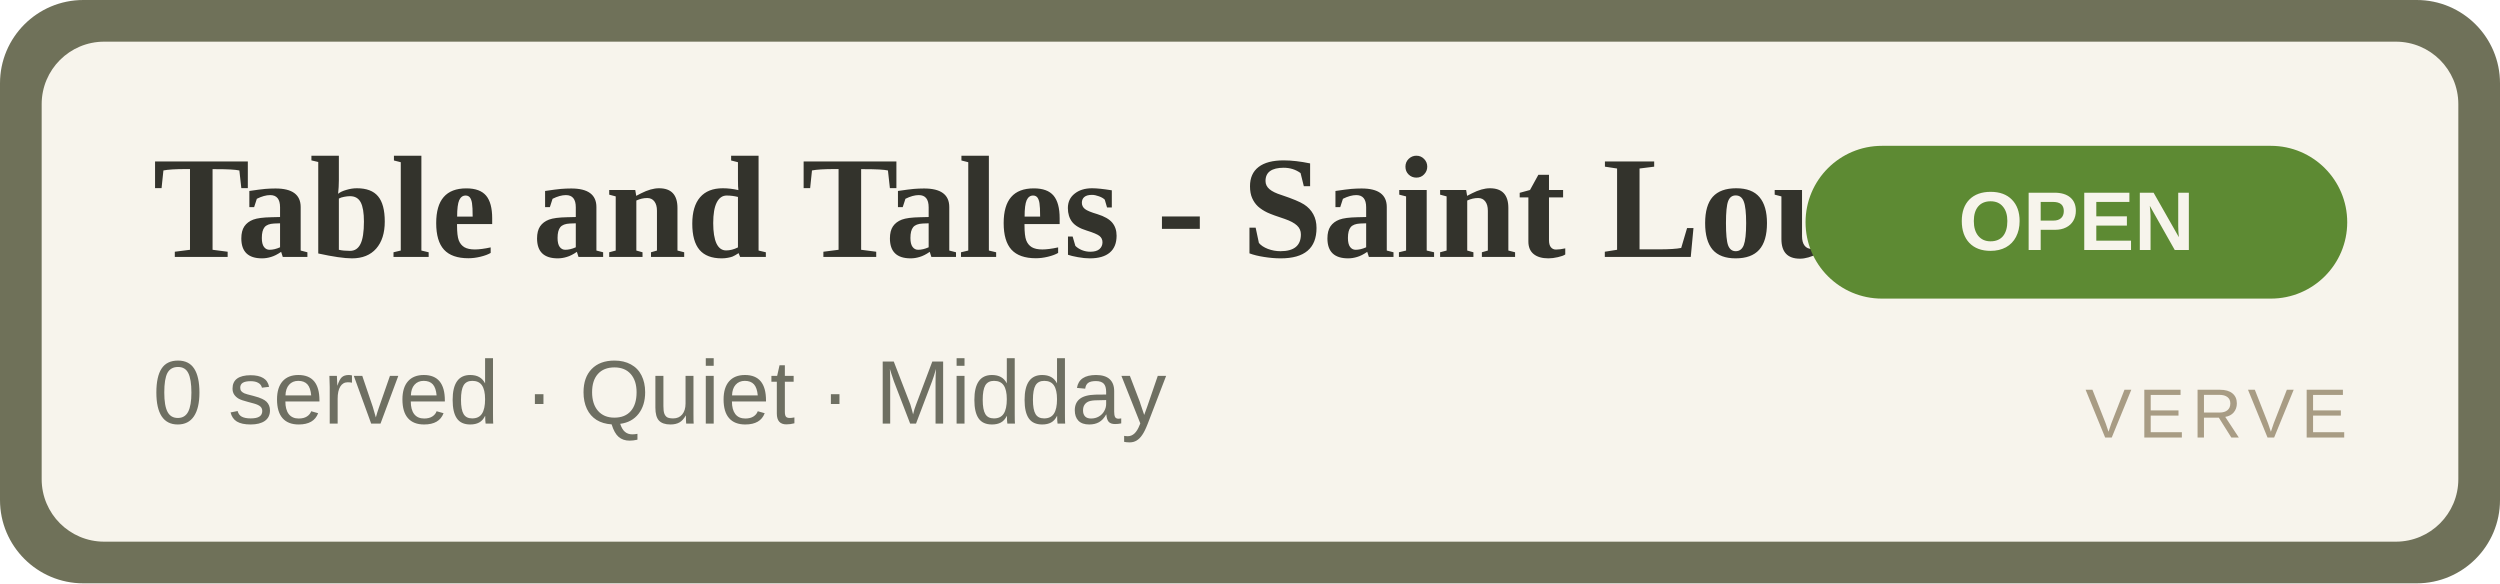
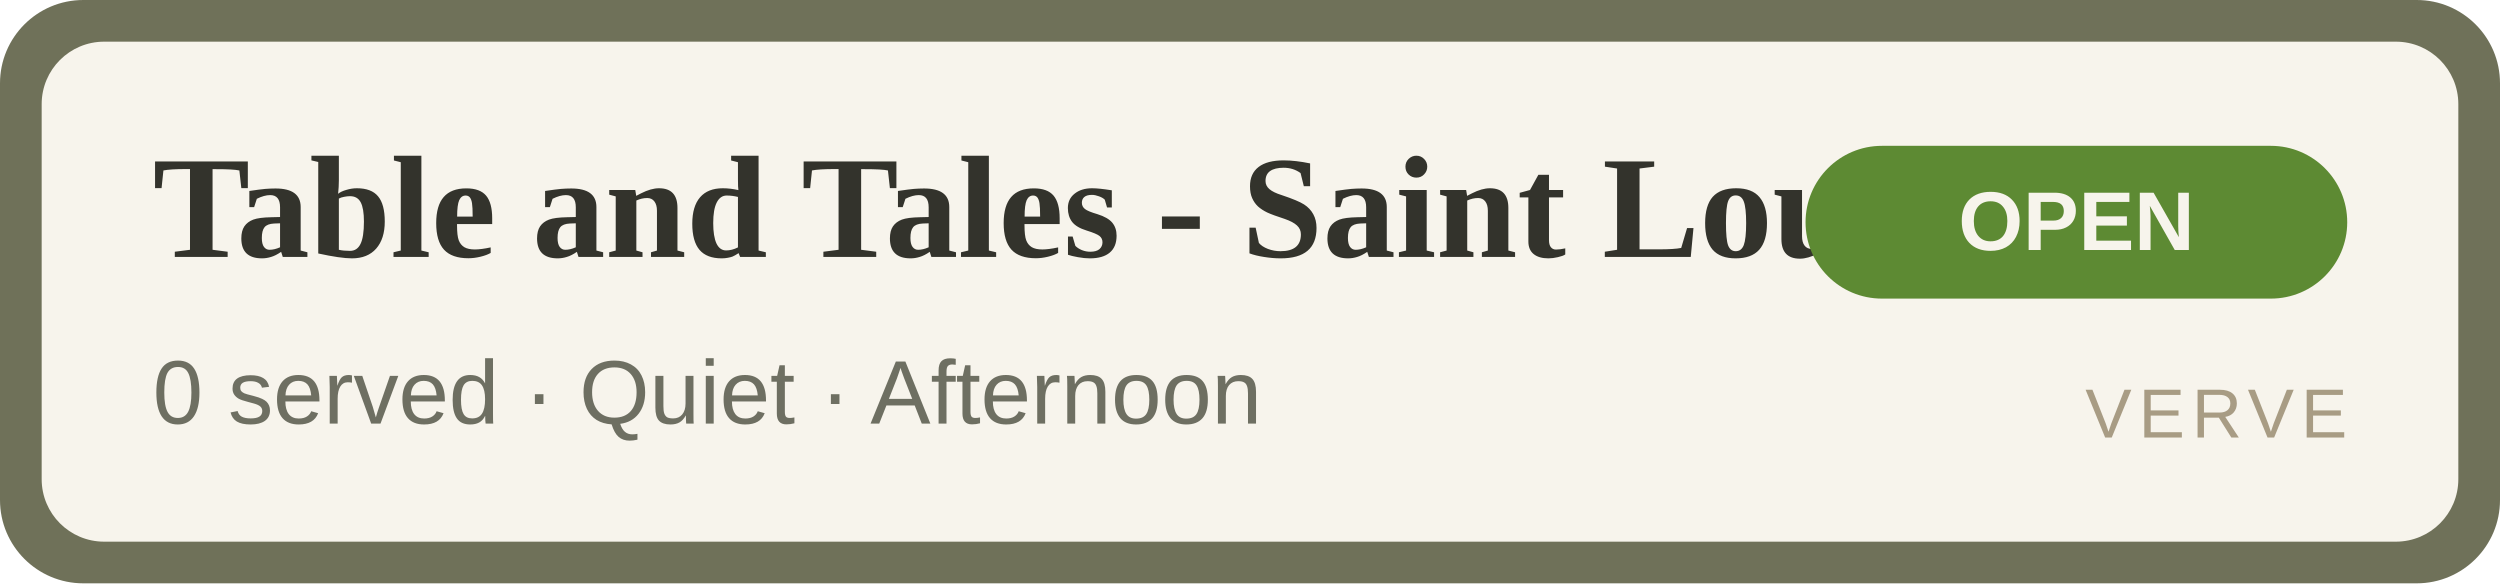
<svg xmlns="http://www.w3.org/2000/svg" width="360" height="84" viewBox="0 0 360 84" role="img" aria-label="Table and Tales - Saint Louis Isle OPEN">
  <rect width="360" height="84" rx="12" fill="#6f7159" />
  <rect x="6" y="6" width="348" height="72" rx="9" fill="#F7F4EC" />
  <text x="22" y="37" font-family="Georgia,'Times New Roman',serif" font-size="21" font-weight="700" fill="#33332C">Table and Tales - Saint Louis Isle</text>
-   <text x="22" y="61" font-family="Arial,Helvetica,sans-serif" font-size="13" fill="#6E6F62">0 served · Quiet · Midday</text>
+   <text x="22" y="61" font-family="Arial,Helvetica,sans-serif" font-size="13" fill="#6E6F62">0 served · Quiet · Afternoon</text>
  <rect x="260" y="21" width="78" height="22" rx="11" fill="#5d8a33" />
  <text x="299" y="36" text-anchor="middle" font-family="Arial,Helvetica,sans-serif" font-size="12" font-weight="700" fill="#F7F4EC">OPEN</text>
  <text x="338" y="63" text-anchor="end" font-family="Arial,Helvetica,sans-serif" font-size="10" letter-spacing="1" fill="#A89C84">VERVE</text>
</svg>
